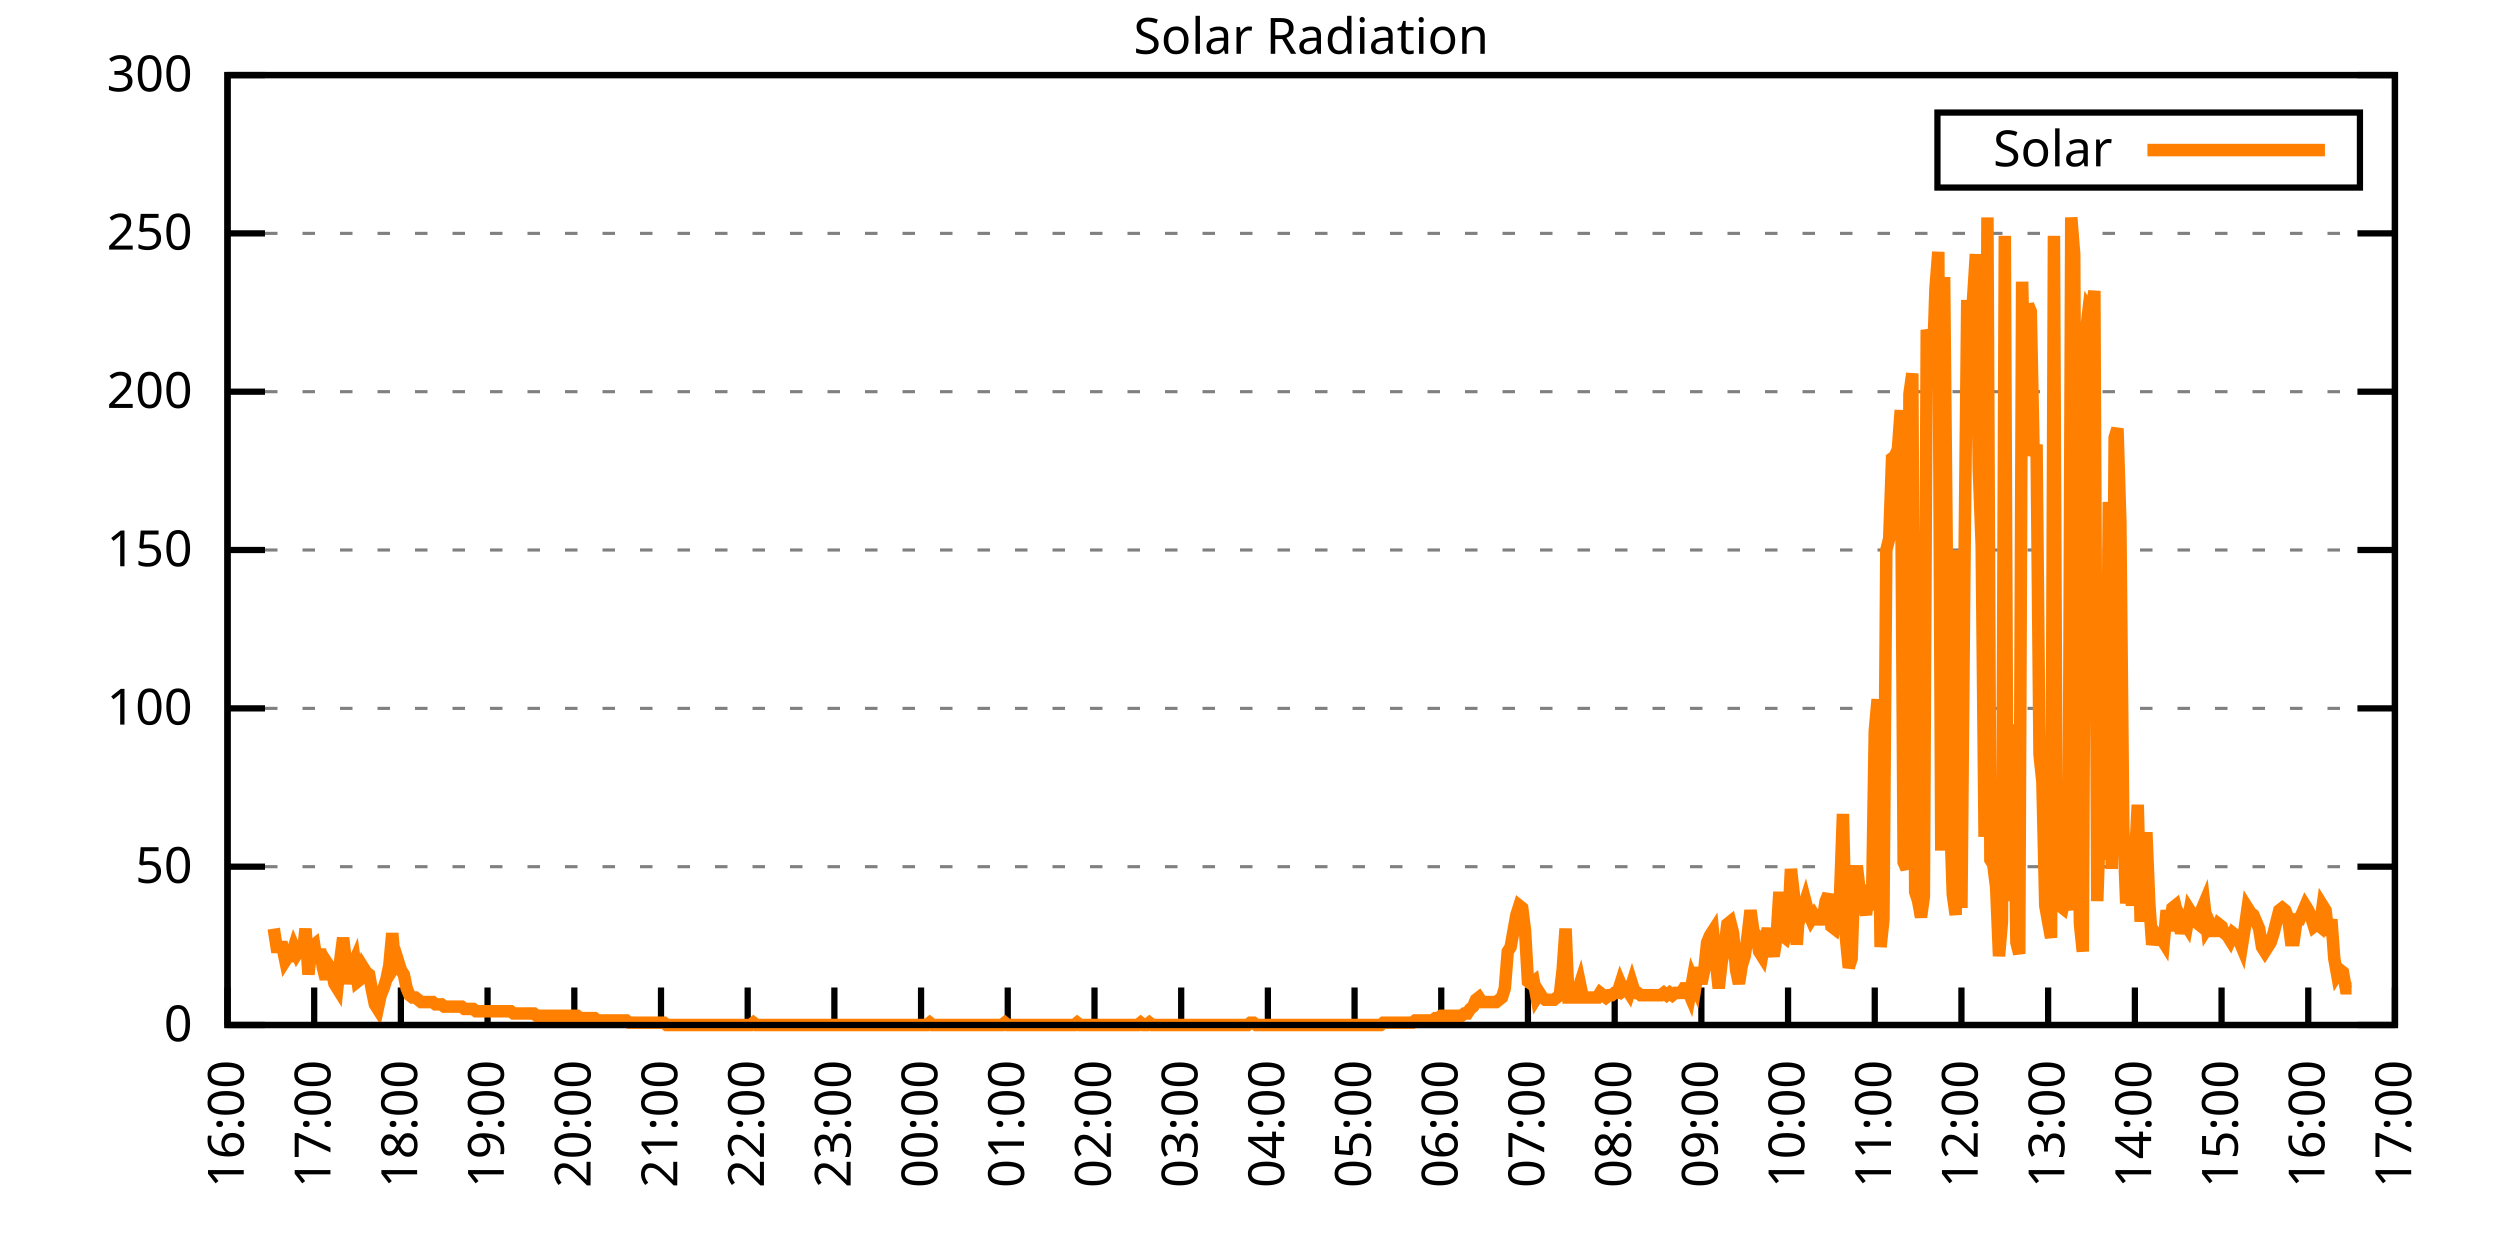
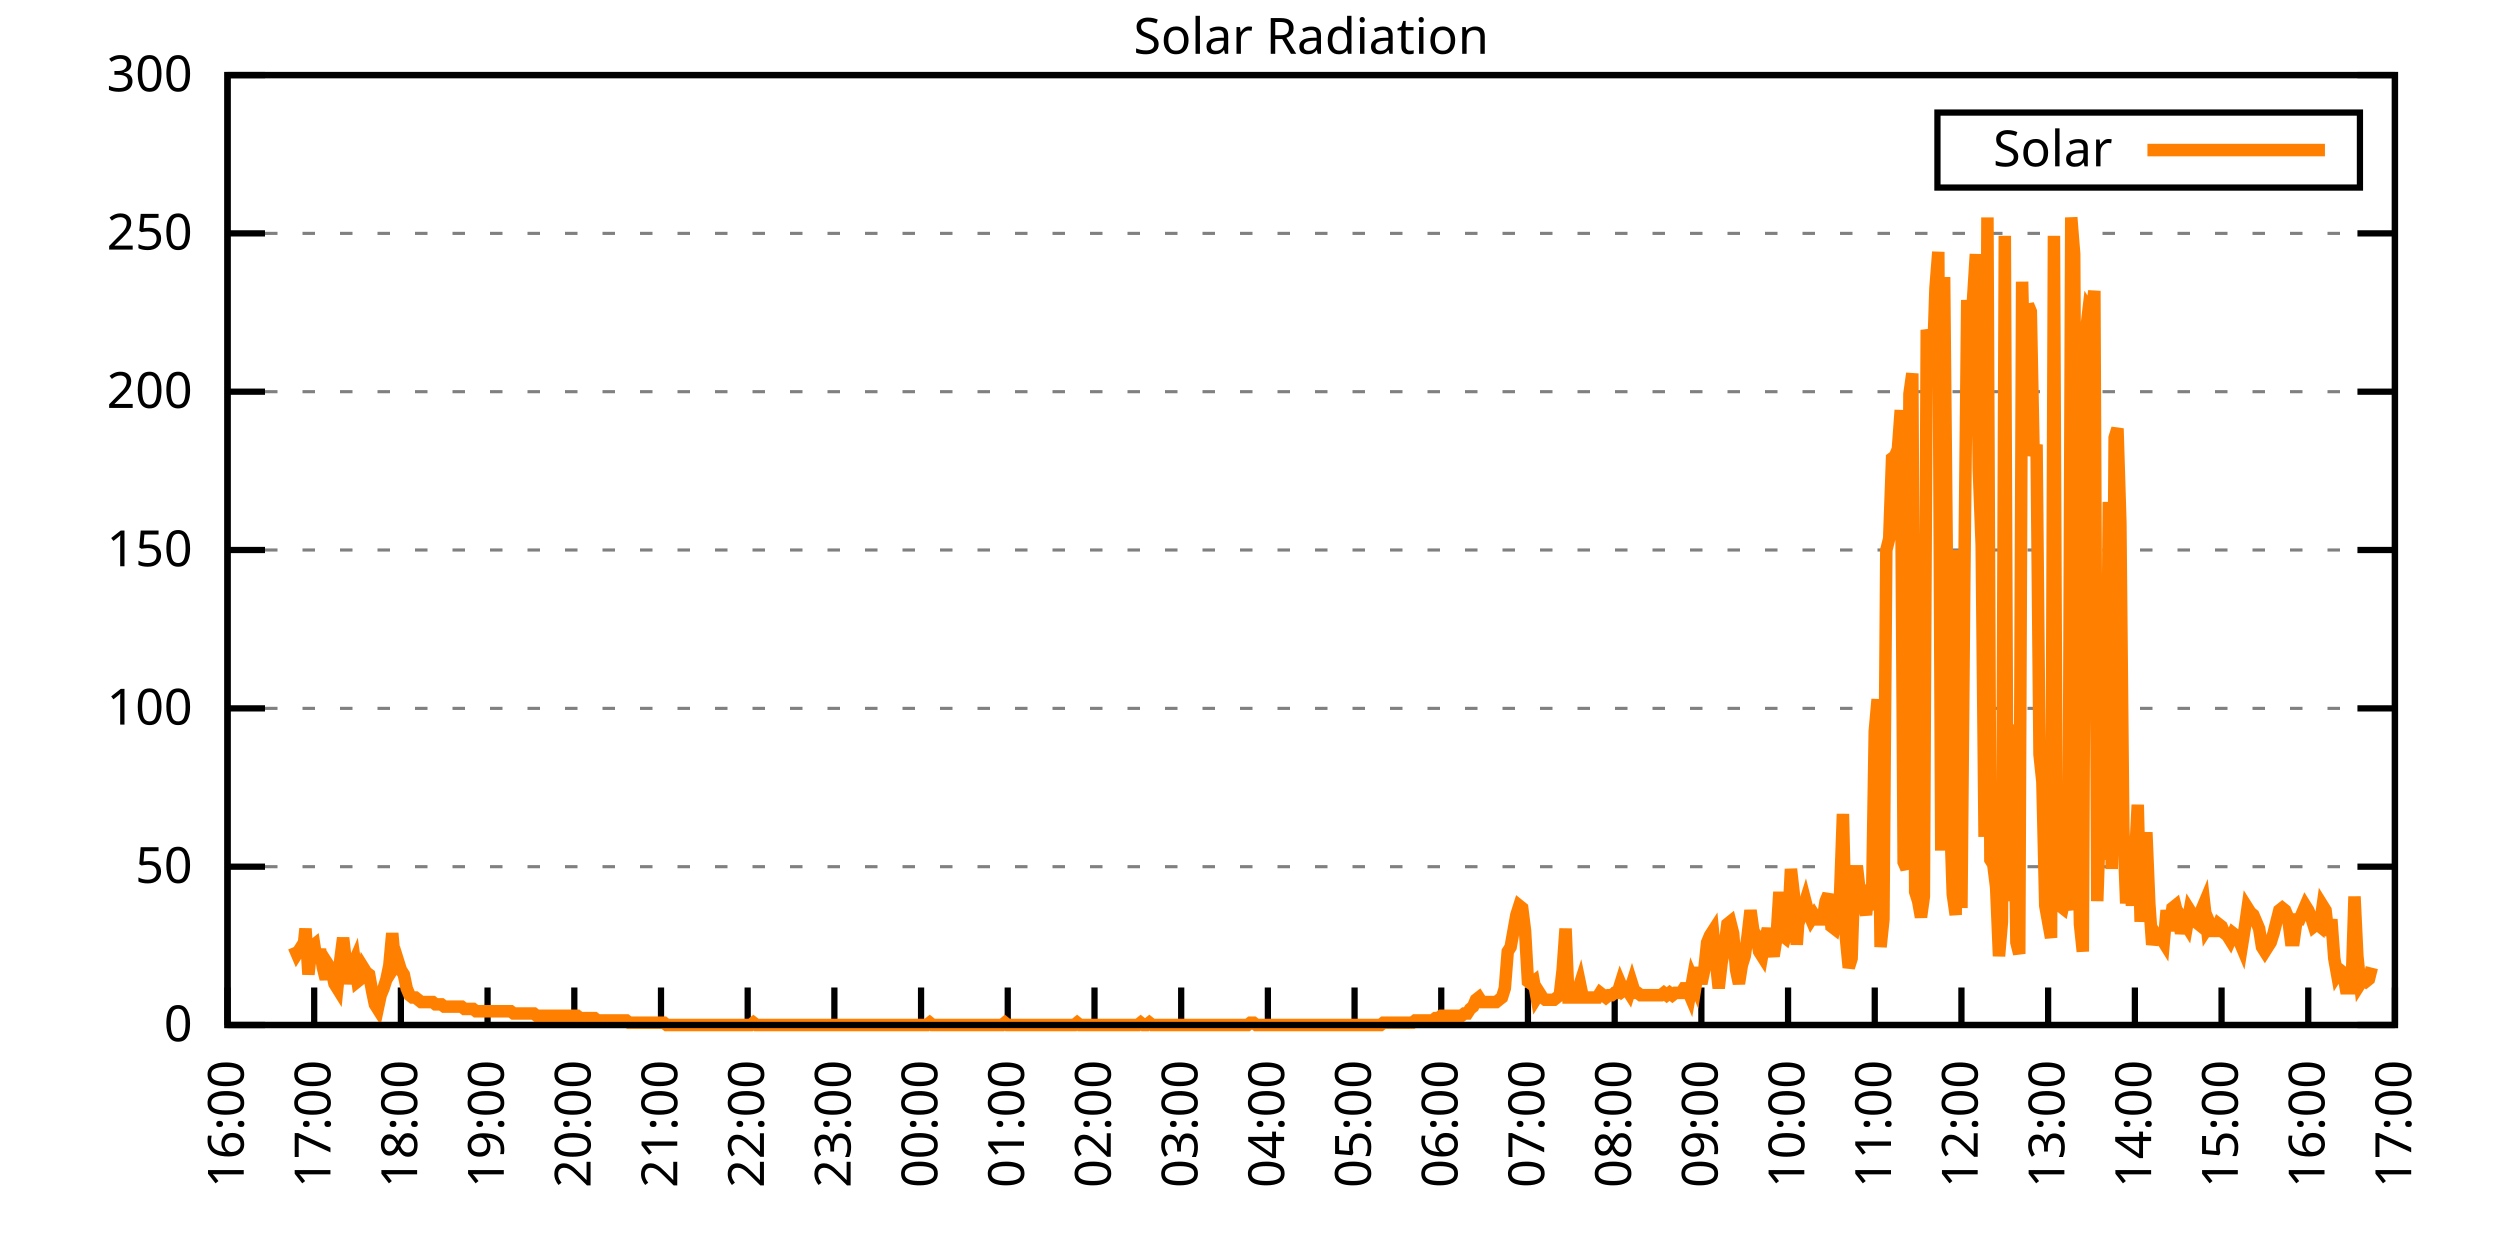
<svg xmlns="http://www.w3.org/2000/svg" xmlns:xlink="http://www.w3.org/1999/xlink" width="400" height="200" viewBox="0 0 400 200">
  <g id="gnuplot_canvas">
    <rect x="0" y="0" width="400" height="200" fill="none" />
    <defs>
      <circle id="gpDot" r="0.5" stroke-width="0.5" stroke="currentColor" />
      <path id="gpPt0" stroke-width="0.333" stroke="currentColor" d="M-1,0 h2 M0,-1 v2" />
      <path id="gpPt1" stroke-width="0.333" stroke="currentColor" d="M-1,-1 L1,1 M1,-1 L-1,1" />
      <path id="gpPt2" stroke-width="0.333" stroke="currentColor" d="M-1,0 L1,0 M0,-1 L0,1 M-1,-1 L1,1 M-1,1 L1,-1" />
      <rect id="gpPt3" stroke-width="0.333" stroke="currentColor" x="-1" y="-1" width="2" height="2" />
      <rect id="gpPt4" stroke-width="0.333" stroke="currentColor" fill="currentColor" x="-1" y="-1" width="2" height="2" />
      <circle id="gpPt5" stroke-width="0.333" stroke="currentColor" cx="0" cy="0" r="1" />
      <use xlink:href="#gpPt5" id="gpPt6" fill="currentColor" stroke="none" />
      <path id="gpPt7" stroke-width="0.333" stroke="currentColor" d="M0,-1.33 L-1.33,0.67 L1.33,0.67 z" />
      <use xlink:href="#gpPt7" id="gpPt8" fill="currentColor" stroke="none" />
      <use xlink:href="#gpPt7" id="gpPt9" stroke="currentColor" transform="rotate(180)" />
      <use xlink:href="#gpPt9" id="gpPt10" fill="currentColor" stroke="none" />
      <use xlink:href="#gpPt3" id="gpPt11" stroke="currentColor" transform="rotate(45)" />
      <use xlink:href="#gpPt11" id="gpPt12" fill="currentColor" stroke="none" />
      <path id="gpPt13" stroke-width="0.333" stroke="currentColor" d="M0,1.330 L1.265,0.411 L0.782,-1.067 L-0.782,-1.076 L-1.265,0.411 z" />
      <use xlink:href="#gpPt13" id="gpPt14" fill="currentColor" stroke="none" />
      <filter id="textbox" filterUnits="objectBoundingBox" x="0" y="0" height="1" width="1">
        <feFlood flood-color="white" flood-opacity="1" result="bgnd" />
        <feComposite in="SourceGraphic" in2="bgnd" operator="atop" />
      </filter>
      <filter id="greybox" filterUnits="objectBoundingBox" x="0" y="0" height="1" width="1">
        <feFlood flood-color="lightgrey" flood-opacity="1" result="grey" />
        <feComposite in="SourceGraphic" in2="grey" operator="atop" />
      </filter>
    </defs>
    <g fill="none" color="white" stroke="currentColor" stroke-width="1.00" stroke-linecap="butt" stroke-linejoin="miter">
</g>
    <g fill="none" color="black" stroke="currentColor" stroke-width="1.00" stroke-linecap="butt" stroke-linejoin="miter">
      <g stroke="none" shape-rendering="crispEdges">
        <polygon fill="rgb(255, 255, 255)" points="36.40,164.00 383.18,164.00 383.18,12.02 36.40,12.02 " />
      </g>
    </g>
    <g fill="none" color="black" stroke="currentColor" stroke-width="1.00" stroke-linecap="butt" stroke-linejoin="miter">
</g>
    <g fill="none" color="black" stroke="black" stroke-width="0.50" stroke-linecap="butt" stroke-linejoin="miter">
</g>
    <g fill="none" color="gray" stroke="currentColor" stroke-width="0.50" stroke-linecap="butt" stroke-linejoin="miter">
      <path stroke="gray" stroke-dasharray="2,4" class="gridline" d="M36.40,164.00 L383.19,164.00  " />
    </g>
    <g fill="none" color="gray" stroke="gray" stroke-width="1.00" stroke-linecap="butt" stroke-linejoin="miter">
</g>
    <g fill="none" color="black" stroke="currentColor" stroke-width="1.00" stroke-linecap="butt" stroke-linejoin="miter">
      <path stroke="black" d="M36.40,164.00 L42.40,164.00 M383.19,164.00 L377.19,164.00  " />
      <g transform="translate(30.80,166.60)" stroke="none" fill="black" font-family="Sans" font-size="8.00" text-anchor="end">
        <text>
          <tspan font-family="Sans"> 0</tspan>
        </text>
      </g>
    </g>
    <g fill="none" color="black" stroke="currentColor" stroke-width="1.00" stroke-linecap="butt" stroke-linejoin="miter">
</g>
    <g fill="none" color="black" stroke="black" stroke-width="0.50" stroke-linecap="butt" stroke-linejoin="miter">
</g>
    <g fill="none" color="gray" stroke="currentColor" stroke-width="0.50" stroke-linecap="butt" stroke-linejoin="miter">
      <path stroke="gray" stroke-dasharray="2,4" class="gridline" d="M36.40,138.67 L383.19,138.67  " />
    </g>
    <g fill="none" color="gray" stroke="gray" stroke-width="1.00" stroke-linecap="butt" stroke-linejoin="miter">
</g>
    <g fill="none" color="black" stroke="currentColor" stroke-width="1.00" stroke-linecap="butt" stroke-linejoin="miter">
      <path stroke="black" d="M36.40,138.67 L42.40,138.67 M383.19,138.67 L377.19,138.67  " />
      <g transform="translate(30.80,141.27)" stroke="none" fill="black" font-family="Sans" font-size="8.00" text-anchor="end">
        <text>
          <tspan font-family="Sans"> 50</tspan>
        </text>
      </g>
    </g>
    <g fill="none" color="black" stroke="currentColor" stroke-width="1.00" stroke-linecap="butt" stroke-linejoin="miter">
</g>
    <g fill="none" color="black" stroke="black" stroke-width="0.50" stroke-linecap="butt" stroke-linejoin="miter">
</g>
    <g fill="none" color="gray" stroke="currentColor" stroke-width="0.50" stroke-linecap="butt" stroke-linejoin="miter">
      <path stroke="gray" stroke-dasharray="2,4" class="gridline" d="M36.40,113.34 L383.19,113.34  " />
    </g>
    <g fill="none" color="gray" stroke="gray" stroke-width="1.00" stroke-linecap="butt" stroke-linejoin="miter">
</g>
    <g fill="none" color="black" stroke="currentColor" stroke-width="1.00" stroke-linecap="butt" stroke-linejoin="miter">
      <path stroke="black" d="M36.40,113.34 L42.40,113.34 M383.19,113.34 L377.19,113.34  " />
      <g transform="translate(30.80,115.94)" stroke="none" fill="black" font-family="Sans" font-size="8.00" text-anchor="end">
        <text>
          <tspan font-family="Sans"> 100</tspan>
        </text>
      </g>
    </g>
    <g fill="none" color="black" stroke="currentColor" stroke-width="1.00" stroke-linecap="butt" stroke-linejoin="miter">
</g>
    <g fill="none" color="black" stroke="black" stroke-width="0.50" stroke-linecap="butt" stroke-linejoin="miter">
</g>
    <g fill="none" color="gray" stroke="currentColor" stroke-width="0.50" stroke-linecap="butt" stroke-linejoin="miter">
      <path stroke="gray" stroke-dasharray="2,4" class="gridline" d="M36.40,88.00 L383.19,88.00  " />
    </g>
    <g fill="none" color="gray" stroke="gray" stroke-width="1.00" stroke-linecap="butt" stroke-linejoin="miter">
</g>
    <g fill="none" color="black" stroke="currentColor" stroke-width="1.00" stroke-linecap="butt" stroke-linejoin="miter">
      <path stroke="black" d="M36.40,88.00 L42.40,88.00 M383.19,88.00 L377.19,88.00  " />
      <g transform="translate(30.80,90.60)" stroke="none" fill="black" font-family="Sans" font-size="8.00" text-anchor="end">
        <text>
          <tspan font-family="Sans"> 150</tspan>
        </text>
      </g>
    </g>
    <g fill="none" color="black" stroke="currentColor" stroke-width="1.00" stroke-linecap="butt" stroke-linejoin="miter">
</g>
    <g fill="none" color="black" stroke="black" stroke-width="0.50" stroke-linecap="butt" stroke-linejoin="miter">
</g>
    <g fill="none" color="gray" stroke="currentColor" stroke-width="0.50" stroke-linecap="butt" stroke-linejoin="miter">
      <path stroke="gray" stroke-dasharray="2,4" class="gridline" d="M36.40,62.67 L383.19,62.67  " />
    </g>
    <g fill="none" color="gray" stroke="gray" stroke-width="1.00" stroke-linecap="butt" stroke-linejoin="miter">
</g>
    <g fill="none" color="black" stroke="currentColor" stroke-width="1.00" stroke-linecap="butt" stroke-linejoin="miter">
      <path stroke="black" d="M36.40,62.67 L42.40,62.67 M383.19,62.67 L377.19,62.67  " />
      <g transform="translate(30.80,65.27)" stroke="none" fill="black" font-family="Sans" font-size="8.00" text-anchor="end">
        <text>
          <tspan font-family="Sans"> 200</tspan>
        </text>
      </g>
    </g>
    <g fill="none" color="black" stroke="currentColor" stroke-width="1.00" stroke-linecap="butt" stroke-linejoin="miter">
</g>
    <g fill="none" color="black" stroke="black" stroke-width="0.50" stroke-linecap="butt" stroke-linejoin="miter">
</g>
    <g fill="none" color="gray" stroke="currentColor" stroke-width="0.50" stroke-linecap="butt" stroke-linejoin="miter">
      <path stroke="gray" stroke-dasharray="2,4" class="gridline" d="M36.40,37.34 L383.19,37.34  " />
    </g>
    <g fill="none" color="gray" stroke="gray" stroke-width="1.00" stroke-linecap="butt" stroke-linejoin="miter">
</g>
    <g fill="none" color="black" stroke="currentColor" stroke-width="1.00" stroke-linecap="butt" stroke-linejoin="miter">
      <path stroke="black" d="M36.40,37.34 L42.40,37.34 M383.19,37.34 L377.19,37.34  " />
      <g transform="translate(30.80,39.94)" stroke="none" fill="black" font-family="Sans" font-size="8.00" text-anchor="end">
        <text>
          <tspan font-family="Sans"> 250</tspan>
        </text>
      </g>
    </g>
    <g fill="none" color="black" stroke="currentColor" stroke-width="1.00" stroke-linecap="butt" stroke-linejoin="miter">
</g>
    <g fill="none" color="black" stroke="black" stroke-width="0.50" stroke-linecap="butt" stroke-linejoin="miter">
</g>
    <g fill="none" color="gray" stroke="currentColor" stroke-width="0.50" stroke-linecap="butt" stroke-linejoin="miter">
      <path stroke="gray" stroke-dasharray="2,4" class="gridline" d="M36.40,12.01 L383.19,12.01  " />
    </g>
    <g fill="none" color="gray" stroke="gray" stroke-width="1.00" stroke-linecap="butt" stroke-linejoin="miter">
</g>
    <g fill="none" color="black" stroke="currentColor" stroke-width="1.00" stroke-linecap="butt" stroke-linejoin="miter">
      <path stroke="black" d="M36.40,12.01 L42.40,12.01 M383.19,12.01 L377.19,12.01  " />
      <g transform="translate(30.80,14.61)" stroke="none" fill="black" font-family="Sans" font-size="8.00" text-anchor="end">
        <text>
          <tspan font-family="Sans"> 300</tspan>
        </text>
      </g>
    </g>
    <g fill="none" color="black" stroke="currentColor" stroke-width="1.00" stroke-linecap="butt" stroke-linejoin="miter">
      <path stroke="black" d="M36.40,164.00 L36.40,158.00  " />
      <g transform="translate(39.00,169.60) rotate(270.00)" stroke="none" fill="black" font-family="Sans" font-size="8.00" text-anchor="end">
        <text>
          <tspan font-family="Sans">16:00</tspan>
        </text>
      </g>
    </g>
    <g fill="none" color="black" stroke="currentColor" stroke-width="1.00" stroke-linecap="butt" stroke-linejoin="miter">
      <path stroke="black" d="M50.27,164.00 L50.27,158.00  " />
      <g transform="translate(52.87,169.60) rotate(270.00)" stroke="none" fill="black" font-family="Sans" font-size="8.00" text-anchor="end">
        <text>
          <tspan font-family="Sans">17:00</tspan>
        </text>
      </g>
    </g>
    <g fill="none" color="black" stroke="currentColor" stroke-width="1.00" stroke-linecap="butt" stroke-linejoin="miter">
      <path stroke="black" d="M64.14,164.00 L64.14,158.00  " />
      <g transform="translate(66.74,169.60) rotate(270.00)" stroke="none" fill="black" font-family="Sans" font-size="8.00" text-anchor="end">
        <text>
          <tspan font-family="Sans">18:00</tspan>
        </text>
      </g>
    </g>
    <g fill="none" color="black" stroke="currentColor" stroke-width="1.00" stroke-linecap="butt" stroke-linejoin="miter">
      <path stroke="black" d="M78.01,164.00 L78.01,158.00  " />
      <g transform="translate(80.61,169.60) rotate(270.00)" stroke="none" fill="black" font-family="Sans" font-size="8.00" text-anchor="end">
        <text>
          <tspan font-family="Sans">19:00</tspan>
        </text>
      </g>
    </g>
    <g fill="none" color="black" stroke="currentColor" stroke-width="1.00" stroke-linecap="butt" stroke-linejoin="miter">
      <path stroke="black" d="M91.89,164.00 L91.89,158.00  " />
      <g transform="translate(94.49,169.60) rotate(270.00)" stroke="none" fill="black" font-family="Sans" font-size="8.00" text-anchor="end">
        <text>
          <tspan font-family="Sans">20:00</tspan>
        </text>
      </g>
    </g>
    <g fill="none" color="black" stroke="currentColor" stroke-width="1.00" stroke-linecap="butt" stroke-linejoin="miter">
      <path stroke="black" d="M105.76,164.00 L105.76,158.00  " />
      <g transform="translate(108.36,169.60) rotate(270.00)" stroke="none" fill="black" font-family="Sans" font-size="8.00" text-anchor="end">
        <text>
          <tspan font-family="Sans">21:00</tspan>
        </text>
      </g>
    </g>
    <g fill="none" color="black" stroke="currentColor" stroke-width="1.00" stroke-linecap="butt" stroke-linejoin="miter">
      <path stroke="black" d="M119.63,164.00 L119.63,158.00  " />
      <g transform="translate(122.23,169.60) rotate(270.00)" stroke="none" fill="black" font-family="Sans" font-size="8.00" text-anchor="end">
        <text>
          <tspan font-family="Sans">22:00</tspan>
        </text>
      </g>
    </g>
    <g fill="none" color="black" stroke="currentColor" stroke-width="1.00" stroke-linecap="butt" stroke-linejoin="miter">
      <path stroke="black" d="M133.50,164.00 L133.50,158.00  " />
      <g transform="translate(136.10,169.60) rotate(270.00)" stroke="none" fill="black" font-family="Sans" font-size="8.00" text-anchor="end">
        <text>
          <tspan font-family="Sans">23:00</tspan>
        </text>
      </g>
    </g>
    <g fill="none" color="black" stroke="currentColor" stroke-width="1.00" stroke-linecap="butt" stroke-linejoin="miter">
      <path stroke="black" d="M147.37,164.00 L147.37,158.00  " />
      <g transform="translate(149.97,169.60) rotate(270.00)" stroke="none" fill="black" font-family="Sans" font-size="8.00" text-anchor="end">
        <text>
          <tspan font-family="Sans">00:00</tspan>
        </text>
      </g>
    </g>
    <g fill="none" color="black" stroke="currentColor" stroke-width="1.00" stroke-linecap="butt" stroke-linejoin="miter">
      <path stroke="black" d="M161.24,164.00 L161.24,158.00  " />
      <g transform="translate(163.84,169.60) rotate(270.00)" stroke="none" fill="black" font-family="Sans" font-size="8.00" text-anchor="end">
        <text>
          <tspan font-family="Sans">01:00</tspan>
        </text>
      </g>
    </g>
    <g fill="none" color="black" stroke="currentColor" stroke-width="1.00" stroke-linecap="butt" stroke-linejoin="miter">
      <path stroke="black" d="M175.12,164.00 L175.12,158.00  " />
      <g transform="translate(177.72,169.60) rotate(270.00)" stroke="none" fill="black" font-family="Sans" font-size="8.00" text-anchor="end">
        <text>
          <tspan font-family="Sans">02:00</tspan>
        </text>
      </g>
    </g>
    <g fill="none" color="black" stroke="currentColor" stroke-width="1.00" stroke-linecap="butt" stroke-linejoin="miter">
      <path stroke="black" d="M188.99,164.00 L188.99,158.00  " />
      <g transform="translate(191.59,169.60) rotate(270.00)" stroke="none" fill="black" font-family="Sans" font-size="8.00" text-anchor="end">
        <text>
          <tspan font-family="Sans">03:00</tspan>
        </text>
      </g>
    </g>
    <g fill="none" color="black" stroke="currentColor" stroke-width="1.00" stroke-linecap="butt" stroke-linejoin="miter">
      <path stroke="black" d="M202.86,164.00 L202.86,158.00  " />
      <g transform="translate(205.46,169.60) rotate(270.00)" stroke="none" fill="black" font-family="Sans" font-size="8.00" text-anchor="end">
        <text>
          <tspan font-family="Sans">04:00</tspan>
        </text>
      </g>
    </g>
    <g fill="none" color="black" stroke="currentColor" stroke-width="1.00" stroke-linecap="butt" stroke-linejoin="miter">
      <path stroke="black" d="M216.73,164.00 L216.73,158.00  " />
      <g transform="translate(219.33,169.60) rotate(270.00)" stroke="none" fill="black" font-family="Sans" font-size="8.00" text-anchor="end">
        <text>
          <tspan font-family="Sans">05:00</tspan>
        </text>
      </g>
    </g>
    <g fill="none" color="black" stroke="currentColor" stroke-width="1.00" stroke-linecap="butt" stroke-linejoin="miter">
      <path stroke="black" d="M230.60,164.00 L230.60,158.00  " />
      <g transform="translate(233.20,169.60) rotate(270.00)" stroke="none" fill="black" font-family="Sans" font-size="8.00" text-anchor="end">
        <text>
          <tspan font-family="Sans">06:00</tspan>
        </text>
      </g>
    </g>
    <g fill="none" color="black" stroke="currentColor" stroke-width="1.00" stroke-linecap="butt" stroke-linejoin="miter">
      <path stroke="black" d="M244.47,164.00 L244.47,158.00  " />
      <g transform="translate(247.07,169.60) rotate(270.00)" stroke="none" fill="black" font-family="Sans" font-size="8.00" text-anchor="end">
        <text>
          <tspan font-family="Sans">07:00</tspan>
        </text>
      </g>
    </g>
    <g fill="none" color="black" stroke="currentColor" stroke-width="1.00" stroke-linecap="butt" stroke-linejoin="miter">
      <path stroke="black" d="M258.35,164.00 L258.35,158.00  " />
      <g transform="translate(260.95,169.60) rotate(270.00)" stroke="none" fill="black" font-family="Sans" font-size="8.00" text-anchor="end">
        <text>
          <tspan font-family="Sans">08:00</tspan>
        </text>
      </g>
    </g>
    <g fill="none" color="black" stroke="currentColor" stroke-width="1.00" stroke-linecap="butt" stroke-linejoin="miter">
      <path stroke="black" d="M272.22,164.00 L272.22,158.00  " />
      <g transform="translate(274.82,169.60) rotate(270.00)" stroke="none" fill="black" font-family="Sans" font-size="8.00" text-anchor="end">
        <text>
          <tspan font-family="Sans">09:00</tspan>
        </text>
      </g>
    </g>
    <g fill="none" color="black" stroke="currentColor" stroke-width="1.00" stroke-linecap="butt" stroke-linejoin="miter">
      <path stroke="black" d="M286.09,164.00 L286.09,158.00  " />
      <g transform="translate(288.69,169.60) rotate(270.00)" stroke="none" fill="black" font-family="Sans" font-size="8.00" text-anchor="end">
        <text>
          <tspan font-family="Sans">10:00</tspan>
        </text>
      </g>
    </g>
    <g fill="none" color="black" stroke="currentColor" stroke-width="1.00" stroke-linecap="butt" stroke-linejoin="miter">
      <path stroke="black" d="M299.96,164.00 L299.96,158.00  " />
      <g transform="translate(302.56,169.60) rotate(270.00)" stroke="none" fill="black" font-family="Sans" font-size="8.00" text-anchor="end">
        <text>
          <tspan font-family="Sans">11:00</tspan>
        </text>
      </g>
    </g>
    <g fill="none" color="black" stroke="currentColor" stroke-width="1.00" stroke-linecap="butt" stroke-linejoin="miter">
      <path stroke="black" d="M313.83,164.00 L313.83,158.00  " />
      <g transform="translate(316.43,169.60) rotate(270.00)" stroke="none" fill="black" font-family="Sans" font-size="8.00" text-anchor="end">
        <text>
          <tspan font-family="Sans">12:00</tspan>
        </text>
      </g>
    </g>
    <g fill="none" color="black" stroke="currentColor" stroke-width="1.00" stroke-linecap="butt" stroke-linejoin="miter">
      <path stroke="black" d="M327.70,164.00 L327.70,158.00  " />
      <g transform="translate(330.30,169.60) rotate(270.00)" stroke="none" fill="black" font-family="Sans" font-size="8.00" text-anchor="end">
        <text>
          <tspan font-family="Sans">13:00</tspan>
        </text>
      </g>
    </g>
    <g fill="none" color="black" stroke="currentColor" stroke-width="1.00" stroke-linecap="butt" stroke-linejoin="miter">
      <path stroke="black" d="M341.58,164.00 L341.58,158.00  " />
      <g transform="translate(344.18,169.60) rotate(270.00)" stroke="none" fill="black" font-family="Sans" font-size="8.00" text-anchor="end">
        <text>
          <tspan font-family="Sans">14:00</tspan>
        </text>
      </g>
    </g>
    <g fill="none" color="black" stroke="currentColor" stroke-width="1.00" stroke-linecap="butt" stroke-linejoin="miter">
      <path stroke="black" d="M355.45,164.00 L355.45,158.00  " />
      <g transform="translate(358.05,169.60) rotate(270.00)" stroke="none" fill="black" font-family="Sans" font-size="8.00" text-anchor="end">
        <text>
          <tspan font-family="Sans">15:00</tspan>
        </text>
      </g>
    </g>
    <g fill="none" color="black" stroke="currentColor" stroke-width="1.00" stroke-linecap="butt" stroke-linejoin="miter">
      <path stroke="black" d="M369.32,164.00 L369.32,158.00  " />
      <g transform="translate(371.92,169.60) rotate(270.00)" stroke="none" fill="black" font-family="Sans" font-size="8.00" text-anchor="end">
        <text>
          <tspan font-family="Sans">16:00</tspan>
        </text>
      </g>
    </g>
    <g fill="none" color="black" stroke="currentColor" stroke-width="1.00" stroke-linecap="butt" stroke-linejoin="miter">
      <path stroke="black" d="M383.19,164.00 L383.19,158.00  " />
      <g transform="translate(385.79,169.60) rotate(270.00)" stroke="none" fill="black" font-family="Sans" font-size="8.00" text-anchor="end">
        <text>
          <tspan font-family="Sans">17:00</tspan>
        </text>
      </g>
    </g>
    <g fill="none" color="black" stroke="currentColor" stroke-width="1.00" stroke-linecap="butt" stroke-linejoin="miter">
</g>
    <g fill="none" color="black" stroke="currentColor" stroke-width="1.00" stroke-linecap="butt" stroke-linejoin="miter">
      <path stroke="black" d="M36.40,12.01 L36.40,164.00 L383.19,164.00 L383.19,12.01 L36.40,12.01 Z  " />
    </g>
    <g fill="none" color="black" stroke="currentColor" stroke-width="1.00" stroke-linecap="butt" stroke-linejoin="miter">
</g>
    <g fill="none" color="black" stroke="currentColor" stroke-width="1.00" stroke-linecap="butt" stroke-linejoin="miter">
      <path stroke="black" d="M309.99,30.01 L309.99,18.01 L377.59,18.01 L377.59,30.01 L309.99,30.01 Z  " />
    </g>
    <g id="Solar_Radiation_plot_1">
      <g fill="none" color="white" stroke="black" stroke-width="2.00" stroke-linecap="butt" stroke-linejoin="miter">
</g>
      <g fill="none" color="black" stroke="currentColor" stroke-width="2.00" stroke-linecap="butt" stroke-linejoin="miter">
        <g transform="translate(337.99,26.61)" stroke="none" fill="black" font-family="Sans" font-size="8.00" text-anchor="end">
          <text>
            <tspan font-family="Sans">Solar</tspan>
          </text>
        </g>
      </g>
      <g fill="none" color="black" stroke="currentColor" stroke-width="2.00" stroke-linecap="butt" stroke-linejoin="miter">
-         <path stroke="rgb(255, 127,   0)" d="M343.59,24.01 L371.99,24.01 M43.80,148.58 L44.26,151.52 L44.72,151.52 L45.19,151.52 L45.65,153.72 L46.11,152.99   L46.57,152.99 L47.03,151.52 L47.50,152.62 L47.96,151.89 L48.42,152.99 L48.88,148.58 L49.35,155.92 L49.81,151.52   L50.27,151.15 L50.73,154.09 L51.20,151.89 L51.66,154.82 L52.12,156.66 L52.58,154.46 L53.05,155.19 L53.51,157.39   L53.97,158.13 L54.43,153.72 L54.90,150.05 L55.36,154.09 L55.82,157.39 L56.28,154.82 L56.75,153.72 L57.21,157.03   L57.67,156.66 L58.13,154.82 L58.59,155.56 L59.06,155.92 L59.52,158.49 L59.98,160.70 L60.44,161.43 L60.91,159.23   L61.37,158.13 L61.83,156.66 L62.29,154.46 L62.76,149.32 L63.22,154.46 L63.68,153.72 L64.14,155.19 L64.61,155.92   L65.07,158.13 L65.53,159.23 L65.99,159.60 L66.46,159.60 L66.92,159.96 L67.38,160.33 L67.84,160.33 L68.30,160.33   L68.77,160.33 L69.23,160.33 L69.69,160.70 L70.15,160.70 L70.62,160.70 L71.08,161.06 L71.54,161.06 L72.00,161.06   L72.47,161.06 L72.93,161.06 L73.39,161.06 L73.85,161.06 L74.32,161.43 L74.78,161.43 L75.24,161.43 L75.70,161.43   L76.17,161.80 L76.63,161.80 L77.09,161.80 L77.55,161.80 L78.01,161.80 L78.48,161.80 L78.94,161.80 L79.40,161.80   L79.86,161.80 L80.33,161.80 L80.79,161.80 L81.25,161.80 L81.71,161.80 L82.18,162.16 L82.64,162.16 L83.10,162.16   L83.56,162.16 L84.03,162.16 L84.49,162.16 L84.95,162.16 L85.41,162.16 L85.88,162.53 L86.34,162.53 L86.80,162.53   L87.26,162.53 L87.72,162.53 L88.19,162.53 L88.65,162.53 L89.11,162.53 L89.57,162.53 L90.04,162.53 L90.50,162.53   L90.96,162.53 L91.42,162.53 L91.89,162.53 L92.35,162.53 L92.81,162.90 L93.27,162.90 L93.74,162.90 L94.20,162.90   L94.66,162.90 L95.12,162.90 L95.59,163.27 L96.05,163.27 L96.51,163.27 L96.97,163.27 L97.44,163.27 L97.90,163.27   L98.36,163.27 L98.82,163.27 L99.28,163.27 L99.75,163.27 L100.21,163.27 L100.67,163.63 L101.13,163.63 L101.60,163.63   L102.06,163.63 L102.52,163.63 L102.98,163.63 L103.45,163.63 L103.91,163.63 L104.37,163.63 L104.83,163.63 L105.30,163.63   L105.76,163.63 L106.22,163.63 L106.68,164.00 L107.15,164.00 L107.61,164.00 L108.07,164.00 L108.53,164.00 L108.99,164.00   L109.46,164.00 L109.92,164.00 L110.38,164.00 L110.84,164.00 L111.31,164.00 L111.77,164.00 L112.23,164.00 L112.69,164.00   L113.16,164.00 L113.62,164.00 L114.08,164.00 L114.54,164.00 L115.01,164.00 L115.47,164.00 L115.93,164.00 L116.39,164.00   L116.86,164.00 L117.32,164.00 L117.78,164.00 L118.24,164.00 L118.70,164.00 L119.17,164.00 L119.63,164.00 L120.09,164.00   L120.55,163.63 L121.02,164.00 L121.48,164.00 L121.94,164.00 L122.40,164.00 L122.87,164.00 L123.33,164.00 L123.79,164.00   L124.25,164.00 L124.72,164.00 L125.18,164.00 L125.64,164.00 L126.10,164.00 L126.57,164.00 L127.03,164.00 L127.49,164.00   L127.95,164.00 L128.41,164.00 L128.88,164.00 L129.34,164.00 L129.80,164.00 L130.26,164.00 L130.73,164.00 L131.19,164.00   L131.65,164.00 L132.11,164.00 L132.58,164.00 L133.04,164.00 L133.50,164.00 L133.96,164.00 L134.43,164.00 L134.89,164.00   L135.35,164.00 L135.81,164.00 L136.28,164.00 L136.74,164.00 L137.20,164.00 L137.66,164.00 L138.13,164.00 L138.59,164.00   L139.05,164.00 L139.51,164.00 L139.97,164.00 L140.44,164.00 L140.90,164.00 L141.36,164.00 L141.82,164.00 L142.29,164.00   L142.75,164.00 L143.21,164.00 L143.67,164.00 L144.14,164.00 L144.60,164.00 L145.06,164.00 L145.52,164.00 L145.99,164.00   L146.45,164.00 L146.91,164.00 L147.37,164.00 L147.84,164.00 L148.30,164.00 L148.76,163.63 L149.22,164.00 L149.68,164.00   L150.15,164.00 L150.61,164.00 L151.07,164.00 L151.53,164.00 L152.00,164.00 L152.46,164.00 L152.92,164.00 L153.38,164.00   L153.85,164.00 L154.31,164.00 L154.77,164.00 L155.23,164.00 L155.70,164.00 L156.16,164.00 L156.62,164.00 L157.08,164.00   L157.55,164.00 L158.01,164.00 L158.47,164.00 L158.93,164.00 L159.39,164.00 L159.86,164.00 L160.32,164.00 L160.78,163.63   L161.24,164.00 L161.71,164.00 L162.17,164.00 L162.63,164.00 L163.09,164.00 L163.56,164.00 L164.02,164.00 L164.48,164.00   L164.94,164.00 L165.41,164.00 L165.87,164.00 L166.33,164.00 L166.79,164.00 L167.26,164.00 L167.72,164.00 L168.18,164.00   L168.64,164.00 L169.10,164.00 L169.57,164.00 L170.03,164.00 L170.49,164.00 L170.95,164.00 L171.42,164.00 L171.88,164.00   L172.34,163.63 L172.80,164.00 L173.27,164.00 L173.73,164.00 L174.19,164.00 L174.65,164.00 L175.12,164.00 L175.58,164.00   L176.04,164.00 L176.50,164.00 L176.97,164.00 L177.43,164.00 L177.89,164.00 L178.35,164.00 L178.82,164.00 L179.28,164.00   L179.74,164.00 L180.20,164.00 L180.66,164.00 L181.13,164.00 L181.59,164.00 L182.05,164.00 L182.51,163.63 L182.98,164.00   L183.44,164.00 L183.90,163.63 L184.36,164.00 L184.83,164.00 L185.29,164.00 L185.75,164.00 L186.21,164.00 L186.68,164.00   L187.14,164.00 L187.60,164.00 L188.06,164.00 L188.53,164.00 L188.99,164.00 L189.45,164.00 L189.91,164.00 L190.37,164.00   L190.84,164.00 L191.30,164.00 L191.76,164.00 L192.22,164.00 L192.69,164.00 L193.15,164.00 L193.61,164.00 L194.07,164.00   L194.54,164.00 L195.00,164.00 L195.46,164.00 L195.92,164.00 L196.39,164.00 L196.85,164.00 L197.31,164.00 L197.77,164.00   L198.24,164.00 L198.70,164.00 L199.16,164.00 L199.62,164.00 L200.08,163.63 L200.55,163.63 L201.01,164.00 L201.47,164.00   L201.93,164.00 L202.40,164.00 L202.86,164.00 L203.32,164.00 L203.78,164.00 L204.25,164.00 L204.71,164.00 L205.17,164.00   L205.63,164.00 L206.10,164.00 L206.56,164.00 L207.02,164.00 L207.48,164.00 L207.95,164.00 L208.41,164.00 L208.87,164.00   L209.33,164.00 L209.80,164.00 L210.26,164.00 L210.72,164.00 L211.18,164.00 L211.64,164.00 L212.11,164.00 L212.57,164.00   L213.03,164.00 L213.49,164.00 L213.96,164.00 L214.42,164.00 L214.88,164.00 L215.34,164.00 L215.81,164.00 L216.27,164.00   L216.73,164.00 L217.19,164.00 L217.66,164.00 L218.12,164.00 L218.58,164.00 L219.04,164.00 L219.51,164.00 L219.97,164.00   L220.43,164.00 L220.89,164.00 L221.35,163.63 L221.82,163.63 L222.28,163.63 L222.74,163.63 L223.20,163.63 L223.67,163.63   L224.13,163.63 L224.59,163.63 L225.05,163.63 L225.52,163.63 L225.98,163.63 L226.44,163.27 L226.90,163.27 L227.37,163.27   L227.83,163.27 L228.29,163.27 L228.75,163.27 L229.22,163.27 L229.68,162.90 L230.14,162.90 L230.60,162.53 L231.06,162.53   L231.53,162.53 L231.99,162.53 L232.45,162.53 L232.91,162.53 L233.38,162.53 L233.84,162.53 L234.30,162.16 L234.76,162.16   L235.23,161.43 L235.69,161.06 L236.15,159.96 L236.61,159.60 L237.08,160.33 L237.54,160.33 L238.00,160.33 L238.46,160.33   L238.93,160.33 L239.39,160.33 L239.85,159.96 L240.31,159.60 L240.77,158.13 L241.24,152.25 L241.70,151.52 L242.16,148.95   L242.62,146.38 L243.09,144.91 L243.55,145.28 L244.01,148.95 L244.47,157.03 L244.94,157.39 L245.40,157.03 L245.86,159.60   L246.32,158.86 L246.79,159.60 L247.25,159.96 L247.71,159.96 L248.17,159.96 L248.64,159.96 L249.10,159.60 L249.56,159.23   L250.02,155.19 L250.49,148.58 L250.95,159.60 L251.41,159.60 L251.87,159.60 L252.33,158.86 L252.80,157.39 L253.26,159.60   L253.72,159.60 L254.18,159.60 L254.65,159.60 L255.11,159.60 L255.57,159.60 L256.03,158.86 L256.50,159.23 L256.96,159.60   L257.42,159.23 L257.88,159.23 L258.35,158.86 L258.81,158.86 L259.27,157.39 L259.73,158.49 L260.20,158.13 L260.66,158.86   L261.12,157.39 L261.58,158.86 L262.04,158.86 L262.51,159.23 L262.97,159.23 L263.43,159.23 L263.89,159.23 L264.36,159.23   L264.82,159.23 L265.28,159.23 L265.74,159.23 L266.21,158.86 L266.67,159.23 L267.13,158.86 L267.59,159.23 L268.06,158.86   L268.52,158.86 L268.98,158.86 L269.44,158.13 L269.91,158.13 L270.37,159.23 L270.83,156.66 L271.29,157.76 L271.75,154.82   L272.22,157.39 L272.68,155.19 L273.14,150.79 L273.60,149.68 L274.07,148.95 L274.53,153.72 L274.99,158.13 L275.45,154.09   L275.92,151.52 L276.38,147.85 L276.84,147.48 L277.30,149.32 L277.77,155.19 L278.23,157.39 L278.69,154.46 L279.15,152.99   L279.62,149.68 L280.08,145.65 L280.54,148.95 L281.00,149.68 L281.46,152.25 L281.93,152.99 L282.39,150.42 L282.85,148.58   L283.31,151.15 L283.78,152.99 L284.24,150.05 L284.70,142.71 L285.16,149.68 L285.63,150.05 L286.09,148.58 L286.55,139.04   L287.01,143.08 L287.48,151.15 L287.94,144.55 L288.40,145.65 L288.86,144.18 L289.33,146.01 L289.79,147.11 L290.25,146.38   L290.71,147.11 L291.18,147.11 L291.64,147.11 L292.10,144.18 L292.56,143.08 L293.02,148.22 L293.49,148.58 L293.95,146.38   L294.41,143.08 L294.87,130.23 L295.34,150.05 L295.80,154.82 L296.26,153.35 L296.72,139.41 L297.19,139.41 L297.65,143.44   L298.11,144.55 L298.57,146.38 L299.04,141.61 L299.50,145.65 L299.96,117.01 L300.42,111.88 L300.89,151.52 L301.35,147.11   L301.81,88.02 L302.27,86.18 L302.73,73.33 L303.20,72.97 L303.66,71.86 L304.12,65.62 L304.58,137.94 L305.05,139.04   L305.51,63.05 L305.97,59.75 L306.43,142.71 L306.90,144.18 L307.36,146.75 L307.82,143.44 L308.28,52.78 L308.75,54.61   L309.21,60.12 L309.67,46.17 L310.13,40.30 L310.60,136.10 L311.06,44.33 L311.52,92.05 L311.98,129.13 L312.44,143.08   L312.91,146.38 L313.37,88.02 L313.83,145.28 L314.29,92.79 L314.76,48.00 L315.22,56.81 L315.68,48.00 L316.14,40.66   L316.61,75.17 L317.07,87.28 L317.53,133.90 L317.99,34.79 L318.46,137.57 L318.92,138.30 L319.38,141.98 L319.84,152.99   L320.31,147.48 L320.77,37.73 L321.23,144.18 L321.69,135.37 L322.15,115.91 L322.62,150.79 L323.08,152.62 L323.54,45.07   L324.00,65.26 L324.47,48.74 L324.93,49.84 L325.39,72.97 L325.85,71.13 L326.32,120.69 L326.78,125.09 L327.24,144.91   L327.70,147.48 L328.17,150.05 L328.63,37.73 L329.09,140.14 L329.55,144.91 L330.02,145.28 L330.48,143.08 L330.94,145.65   L331.40,34.79 L331.87,40.66 L332.33,121.42 L332.79,147.85 L333.25,152.25 L333.71,53.51 L334.18,49.47 L334.64,50.21   L335.10,46.54 L335.56,144.18 L336.03,130.23 L336.49,123.25 L336.95,137.57 L337.41,80.31 L337.88,139.04 L338.34,70.03   L338.80,68.56 L339.26,83.61 L339.73,132.43 L340.19,144.55 L340.65,136.47 L341.11,144.91 L341.58,137.94 L342.04,128.76   L342.50,147.48 L342.96,139.77 L343.42,133.17 L343.89,144.55 L344.35,151.15 L344.81,149.32 L345.27,150.05 L345.74,150.05   L346.20,150.79 L346.66,145.65 L347.12,148.95 L347.59,145.28 L348.05,144.91 L348.51,146.75 L348.97,149.32 L349.44,147.48   L349.90,148.22 L350.36,145.65 L350.82,146.38 L351.29,147.48 L351.75,147.85 L352.21,145.65 L352.67,144.55 L353.13,148.58   L353.60,147.85 L354.06,148.95 L354.52,148.95 L354.98,147.85 L355.45,148.22 L355.91,149.32 L356.37,149.68 L356.83,150.42   L357.30,149.32 L357.76,149.68 L358.22,150.42 L358.68,151.52 L359.15,148.58 L359.61,145.28 L360.07,146.01 L360.53,146.38   L361.00,147.48 L361.46,148.58 L361.92,151.52 L362.38,152.25 L362.84,151.52 L363.31,150.79 L363.77,149.32 L364.23,147.48   L364.69,145.65 L365.16,145.28 L365.62,145.65 L366.08,146.75 L366.54,150.42 L367.01,150.42 L367.47,147.11 L367.93,147.11   L368.39,146.01 L368.86,144.91 L369.32,145.65 L369.78,146.75 L370.24,148.22 L370.71,147.85 L371.17,148.22 L371.63,144.91   L372.09,145.65 L372.56,149.68 L373.02,147.11 L373.48,153.35 L373.94,155.92 L374.40,155.19 L374.87,155.56 L375.33,158.13   L375.79,158.13 L376.25,158.13  " />
+         <path stroke="rgb(255, 127,   0)" d="M343.59,24.01 L371.99,24.01 M47.03,151.52 L47.50,152.62 L47.96,151.89 L48.42,152.99 L48.88,148.58 L49.35,155.92   L49.81,151.52 L50.27,151.15 L50.73,154.09 L51.20,151.89 L51.66,154.82 L52.12,156.66 L52.58,154.46 L53.05,155.19   L53.51,157.39 L53.97,158.13 L54.43,153.72 L54.90,150.05 L55.36,154.09 L55.82,157.39 L56.28,154.82 L56.75,153.72   L57.21,157.03 L57.67,156.66 L58.13,154.82 L58.59,155.56 L59.06,155.92 L59.52,158.49 L59.98,160.70 L60.44,161.43   L60.91,159.23 L61.37,158.13 L61.83,156.66 L62.29,154.46 L62.76,149.32 L63.22,154.46 L63.68,153.72 L64.14,155.19   L64.61,155.92 L65.07,158.13 L65.53,159.23 L65.99,159.60 L66.46,159.60 L66.92,159.96 L67.38,160.33 L67.84,160.33   L68.30,160.33 L68.77,160.33 L69.23,160.33 L69.69,160.70 L70.15,160.70 L70.62,160.70 L71.08,161.06 L71.54,161.06   L72.00,161.06 L72.47,161.06 L72.93,161.06 L73.39,161.06 L73.85,161.06 L74.32,161.43 L74.78,161.43 L75.24,161.43   L75.70,161.43 L76.17,161.80 L76.63,161.80 L77.09,161.80 L77.55,161.80 L78.01,161.80 L78.48,161.80 L78.94,161.80   L79.40,161.80 L79.86,161.80 L80.33,161.80 L80.79,161.80 L81.25,161.80 L81.71,161.80 L82.18,162.16 L82.64,162.16   L83.10,162.16 L83.56,162.16 L84.03,162.16 L84.49,162.16 L84.95,162.16 L85.41,162.16 L85.88,162.53 L86.34,162.53   L86.80,162.53 L87.26,162.53 L87.72,162.53 L88.19,162.53 L88.65,162.53 L89.11,162.53 L89.57,162.53 L90.04,162.53   L90.50,162.53 L90.96,162.53 L91.42,162.53 L91.89,162.53 L92.35,162.53 L92.81,162.90 L93.27,162.90 L93.74,162.90   L94.20,162.90 L94.66,162.90 L95.12,162.90 L95.59,163.27 L96.05,163.27 L96.51,163.27 L96.97,163.27 L97.44,163.27   L97.90,163.27 L98.36,163.27 L98.82,163.27 L99.28,163.27 L99.75,163.27 L100.21,163.27 L100.67,163.63 L101.13,163.63   L101.60,163.63 L102.06,163.63 L102.52,163.63 L102.98,163.63 L103.45,163.63 L103.91,163.63 L104.37,163.63 L104.83,163.63   L105.30,163.63 L105.76,163.63 L106.22,163.63 L106.68,164.00 L107.15,164.00 L107.61,164.00 L108.07,164.00 L108.53,164.00   L108.99,164.00 L109.46,164.00 L109.92,164.00 L110.38,164.00 L110.84,164.00 L111.31,164.00 L111.77,164.00 L112.23,164.00   L112.69,164.00 L113.16,164.00 L113.62,164.00 L114.08,164.00 L114.54,164.00 L115.01,164.00 L115.47,164.00 L115.93,164.00   L116.39,164.00 L116.86,164.00 L117.32,164.00 L117.78,164.00 L118.24,164.00 L118.70,164.00 L119.17,164.00 L119.63,164.00   L120.09,164.00 L120.55,163.63 L121.02,164.00 L121.48,164.00 L121.94,164.00 L122.40,164.00 L122.87,164.00 L123.33,164.00   L123.79,164.00 L124.25,164.00 L124.72,164.00 L125.18,164.00 L125.64,164.00 L126.10,164.00 L126.57,164.00 L127.03,164.00   L127.49,164.00 L127.95,164.00 L128.41,164.00 L128.88,164.00 L129.34,164.00 L129.80,164.00 L130.26,164.00 L130.73,164.00   L131.19,164.00 L131.65,164.00 L132.11,164.00 L132.58,164.00 L133.04,164.00 L133.50,164.00 L133.96,164.00 L134.43,164.00   L134.89,164.00 L135.35,164.00 L135.81,164.00 L136.28,164.00 L136.74,164.00 L137.20,164.00 L137.66,164.00 L138.13,164.00   L138.59,164.00 L139.05,164.00 L139.51,164.00 L139.97,164.00 L140.44,164.00 L140.90,164.00 L141.36,164.00 L141.82,164.00   L142.29,164.00 L142.75,164.00 L143.21,164.00 L143.67,164.00 L144.14,164.00 L144.60,164.00 L145.06,164.00 L145.52,164.00   L145.99,164.00 L146.45,164.00 L146.91,164.00 L147.37,164.00 L147.84,164.00 L148.30,164.00 L148.76,163.63 L149.22,164.00   L149.68,164.00 L150.15,164.00 L150.61,164.00 L151.07,164.00 L151.53,164.00 L152.00,164.00 L152.46,164.00 L152.92,164.00   L153.38,164.00 L153.85,164.00 L154.31,164.00 L154.77,164.00 L155.23,164.00 L155.70,164.00 L156.16,164.00 L156.62,164.00   L157.08,164.00 L157.55,164.00 L158.01,164.00 L158.47,164.00 L158.93,164.00 L159.39,164.00 L159.86,164.00 L160.32,164.00   L160.78,163.63 L161.24,164.00 L161.71,164.00 L162.17,164.00 L162.63,164.00 L163.09,164.00 L163.56,164.00 L164.02,164.00   L164.48,164.00 L164.94,164.00 L165.41,164.00 L165.87,164.00 L166.33,164.00 L166.79,164.00 L167.26,164.00 L167.72,164.00   L168.18,164.00 L168.64,164.00 L169.10,164.00 L169.57,164.00 L170.03,164.00 L170.49,164.00 L170.95,164.00 L171.42,164.00   L171.88,164.00 L172.34,163.63 L172.80,164.00 L173.27,164.00 L173.73,164.00 L174.19,164.00 L174.65,164.00 L175.12,164.00   L175.58,164.00 L176.04,164.00 L176.50,164.00 L176.97,164.00 L177.43,164.00 L177.89,164.00 L178.35,164.00 L178.82,164.00   L179.28,164.00 L179.74,164.00 L180.20,164.00 L180.66,164.00 L181.13,164.00 L181.59,164.00 L182.05,164.00 L182.51,163.63   L182.98,164.00 L183.44,164.00 L183.90,163.63 L184.36,164.00 L184.83,164.00 L185.29,164.00 L185.75,164.00 L186.21,164.00   L186.68,164.00 L187.14,164.00 L187.60,164.00 L188.06,164.00 L188.53,164.00 L188.99,164.00 L189.45,164.00 L189.91,164.00   L190.37,164.00 L190.84,164.00 L191.30,164.00 L191.76,164.00 L192.22,164.00 L192.69,164.00 L193.15,164.00 L193.61,164.00   L194.07,164.00 L194.54,164.00 L195.00,164.00 L195.46,164.00 L195.92,164.00 L196.39,164.00 L196.85,164.00 L197.31,164.00   L197.77,164.00 L198.24,164.00 L198.70,164.00 L199.16,164.00 L199.62,164.00 L200.08,163.63 L200.55,163.63 L201.01,164.00   L201.47,164.00 L201.93,164.00 L202.40,164.00 L202.86,164.00 L203.32,164.00 L203.78,164.00 L204.25,164.00 L204.71,164.00   L205.17,164.00 L205.63,164.00 L206.10,164.00 L206.56,164.00 L207.02,164.00 L207.48,164.00 L207.95,164.00 L208.41,164.00   L208.87,164.00 L209.33,164.00 L209.80,164.00 L210.26,164.00 L210.72,164.00 L211.18,164.00 L211.64,164.00 L212.11,164.00   L212.57,164.00 L213.03,164.00 L213.49,164.00 L213.96,164.00 L214.42,164.00 L214.88,164.00 L215.34,164.00 L215.81,164.00   L216.27,164.00 L216.73,164.00 L217.19,164.00 L217.66,164.00 L218.12,164.00 L218.58,164.00 L219.04,164.00 L219.51,164.00   L219.97,164.00 L220.43,164.00 L220.89,164.00 L221.35,163.63 L221.82,163.63 L222.28,163.63 L222.74,163.63 L223.20,163.63   L223.67,163.63 L224.13,163.63 L224.59,163.63 L225.05,163.63 L225.52,163.63 L225.98,163.63 L226.44,163.27 L226.90,163.27   L227.37,163.27 L227.83,163.27 L228.29,163.27 L228.75,163.27 L229.22,163.27 L229.68,162.90 L230.14,162.90 L230.60,162.53   L231.06,162.53 L231.53,162.53 L231.99,162.53 L232.45,162.53 L232.91,162.53 L233.38,162.53 L233.84,162.53 L234.30,162.16   L234.76,162.16 L235.23,161.43 L235.69,161.06 L236.15,159.96 L236.61,159.60 L237.08,160.33 L237.54,160.33 L238.00,160.33   L238.46,160.33 L238.93,160.33 L239.39,160.33 L239.85,159.96 L240.31,159.60 L240.77,158.13 L241.24,152.25 L241.70,151.52   L242.16,148.95 L242.62,146.38 L243.09,144.91 L243.55,145.28 L244.01,148.95 L244.47,157.03 L244.94,157.39 L245.40,157.03   L245.86,159.60 L246.32,158.86 L246.79,159.60 L247.25,159.96 L247.71,159.96 L248.17,159.96 L248.64,159.96 L249.10,159.60   L249.56,159.23 L250.02,155.19 L250.49,148.58 L250.95,159.60 L251.41,159.60 L251.87,159.60 L252.33,158.86 L252.80,157.39   L253.26,159.60 L253.72,159.60 L254.18,159.60 L254.65,159.60 L255.11,159.60 L255.57,159.60 L256.03,158.86 L256.50,159.23   L256.96,159.60 L257.42,159.23 L257.88,159.23 L258.35,158.86 L258.81,158.86 L259.27,157.39 L259.73,158.49 L260.20,158.13   L260.66,158.86 L261.12,157.39 L261.58,158.86 L262.04,158.86 L262.51,159.23 L262.97,159.23 L263.43,159.23 L263.89,159.23   L264.36,159.23 L264.82,159.23 L265.28,159.23 L265.74,159.23 L266.21,158.86 L266.67,159.23 L267.13,158.86 L267.59,159.23   L268.06,158.86 L268.52,158.86 L268.98,158.86 L269.44,158.13 L269.91,158.13 L270.37,159.23 L270.83,156.66 L271.29,157.76   L271.75,154.82 L272.22,157.39 L272.68,155.19 L273.14,150.79 L273.60,149.68 L274.07,148.95 L274.53,153.72 L274.99,158.13   L275.45,154.09 L275.92,151.52 L276.38,147.85 L276.84,147.48 L277.30,149.32 L277.77,155.19 L278.23,157.39 L278.69,154.46   L279.15,152.99 L279.62,149.68 L280.08,145.65 L280.54,148.95 L281.00,149.68 L281.46,152.25 L281.93,152.99 L282.39,150.42   L282.85,148.58 L283.31,151.15 L283.78,152.99 L284.24,150.05 L284.70,142.71 L285.16,149.68 L285.63,150.05 L286.09,148.58   L286.55,139.04 L287.01,143.08 L287.48,151.15 L287.94,144.55 L288.40,145.65 L288.86,144.18 L289.33,146.01 L289.79,147.11   L290.25,146.38 L290.71,147.11 L291.18,147.11 L291.64,147.11 L292.10,144.18 L292.56,143.08 L293.02,148.22 L293.49,148.58   L293.95,146.38 L294.41,143.08 L294.87,130.23 L295.34,150.05 L295.80,154.82 L296.26,153.35 L296.72,139.41 L297.19,139.41   L297.65,143.44 L298.11,144.55 L298.57,146.38 L299.04,141.61 L299.50,145.65 L299.96,117.01 L300.42,111.88 L300.89,151.52   L301.35,147.11 L301.81,88.02 L302.27,86.18 L302.73,73.33 L303.20,72.97 L303.66,71.86 L304.12,65.62 L304.58,137.94   L305.05,139.04 L305.51,63.05 L305.97,59.75 L306.43,142.71 L306.90,144.18 L307.36,146.75 L307.82,143.44 L308.28,52.78   L308.75,54.61 L309.21,60.12 L309.67,46.17 L310.13,40.30 L310.60,136.10 L311.06,44.33 L311.52,92.05 L311.98,129.13   L312.44,143.08 L312.91,146.38 L313.37,88.02 L313.83,145.28 L314.29,92.79 L314.76,48.00 L315.22,56.81 L315.68,48.00   L316.14,40.66 L316.61,75.17 L317.07,87.28 L317.53,133.90 L317.99,34.79 L318.46,137.57 L318.92,138.30 L319.38,141.98   L319.84,152.99 L320.31,147.48 L320.77,37.73 L321.23,144.18 L321.69,135.37 L322.15,115.91 L322.62,150.79 L323.08,152.62   L323.54,45.07 L324.00,65.26 L324.47,48.74 L324.93,49.84 L325.39,72.97 L325.85,71.13 L326.32,120.69 L326.78,125.09   L327.24,144.91 L327.70,147.48 L328.17,150.05 L328.63,37.73 L329.09,140.14 L329.55,144.91 L330.02,145.28 L330.48,143.08   L330.94,145.65 L331.40,34.79 L331.87,40.66 L332.33,121.42 L332.79,147.85 L333.25,152.25 L333.71,53.51 L334.18,49.47   L334.64,50.21 L335.10,46.54 L335.56,144.18 L336.03,130.23 L336.49,123.25 L336.95,137.57 L337.41,80.31 L337.88,139.04   L338.34,70.03 L338.80,68.56 L339.26,83.61 L339.73,132.43 L340.19,144.55 L340.65,136.47 L341.11,144.91 L341.58,137.94   L342.04,128.76 L342.50,147.48 L342.96,139.77 L343.42,133.17 L343.89,144.55 L344.35,151.15 L344.81,149.32 L345.27,150.05   L345.74,150.05 L346.20,150.79 L346.66,145.65 L347.12,148.95 L347.59,145.28 L348.05,144.91 L348.51,146.75 L348.97,149.32   L349.44,147.48 L349.90,148.22 L350.36,145.65 L350.82,146.38 L351.29,147.48 L351.75,147.85 L352.21,145.65 L352.67,144.55   L353.13,148.58 L353.60,147.85 L354.06,148.95 L354.52,148.95 L354.98,147.85 L355.45,148.22 L355.91,149.32 L356.37,149.68   L356.83,150.42 L357.30,149.32 L357.76,149.68 L358.22,150.42 L358.68,151.52 L359.15,148.58 L359.61,145.28 L360.07,146.01   L360.53,146.38 L361.00,147.48 L361.46,148.58 L361.92,151.52 L362.38,152.25 L362.84,151.52 L363.31,150.79 L363.77,149.32   L364.23,147.48 L364.69,145.65 L365.16,145.28 L365.62,145.65 L366.08,146.75 L366.54,150.42 L367.01,150.42 L367.47,147.11   L367.93,147.11 L368.39,146.01 L368.86,144.91 L369.32,145.65 L369.78,146.75 L370.24,148.22 L370.71,147.85 L371.17,148.22   L371.63,144.91 L372.09,145.65 L372.56,149.68 L373.02,147.11 L373.48,153.35 L373.94,155.92 L374.40,155.19 L374.87,155.56   L375.33,158.13 L375.79,158.13 L376.25,158.13 L376.72,143.44 L377.18,152.99 L377.64,157.39 L378.10,156.66 L378.57,157.03   L379.03,156.66 L379.49,154.82  " />
      </g>
    </g>
    <g fill="none" color="black" stroke="currentColor" stroke-width="2.00" stroke-linecap="butt" stroke-linejoin="miter">
</g>
    <g fill="none" color="black" stroke="black" stroke-width="1.00" stroke-linecap="butt" stroke-linejoin="miter">
</g>
    <g fill="none" color="black" stroke="currentColor" stroke-width="1.00" stroke-linecap="butt" stroke-linejoin="miter">
      <path stroke="black" d="M36.40,12.01 L36.40,164.00 L383.19,164.00 L383.19,12.01 L36.40,12.01 Z  " />
      <g transform="translate(6.80,88.01) rotate(270.00)" stroke="none" fill="black" font-family="Sans" font-size="8.00" text-anchor="middle">
        <text />
      </g>
    </g>
    <g fill="none" color="black" stroke="currentColor" stroke-width="1.00" stroke-linecap="butt" stroke-linejoin="miter">
</g>
    <g fill="none" color="black" stroke="currentColor" stroke-width="1.00" stroke-linecap="butt" stroke-linejoin="miter">
      <g transform="translate(209.79,8.61)" stroke="none" fill="black" font-family="Sans" font-size="8.00" text-anchor="middle">
        <text>
          <tspan font-family="Sans">Solar Radiation</tspan>
        </text>
      </g>
    </g>
    <g fill="none" color="black" stroke="currentColor" stroke-width="1.00" stroke-linecap="butt" stroke-linejoin="miter">
</g>
  </g>
</svg>
